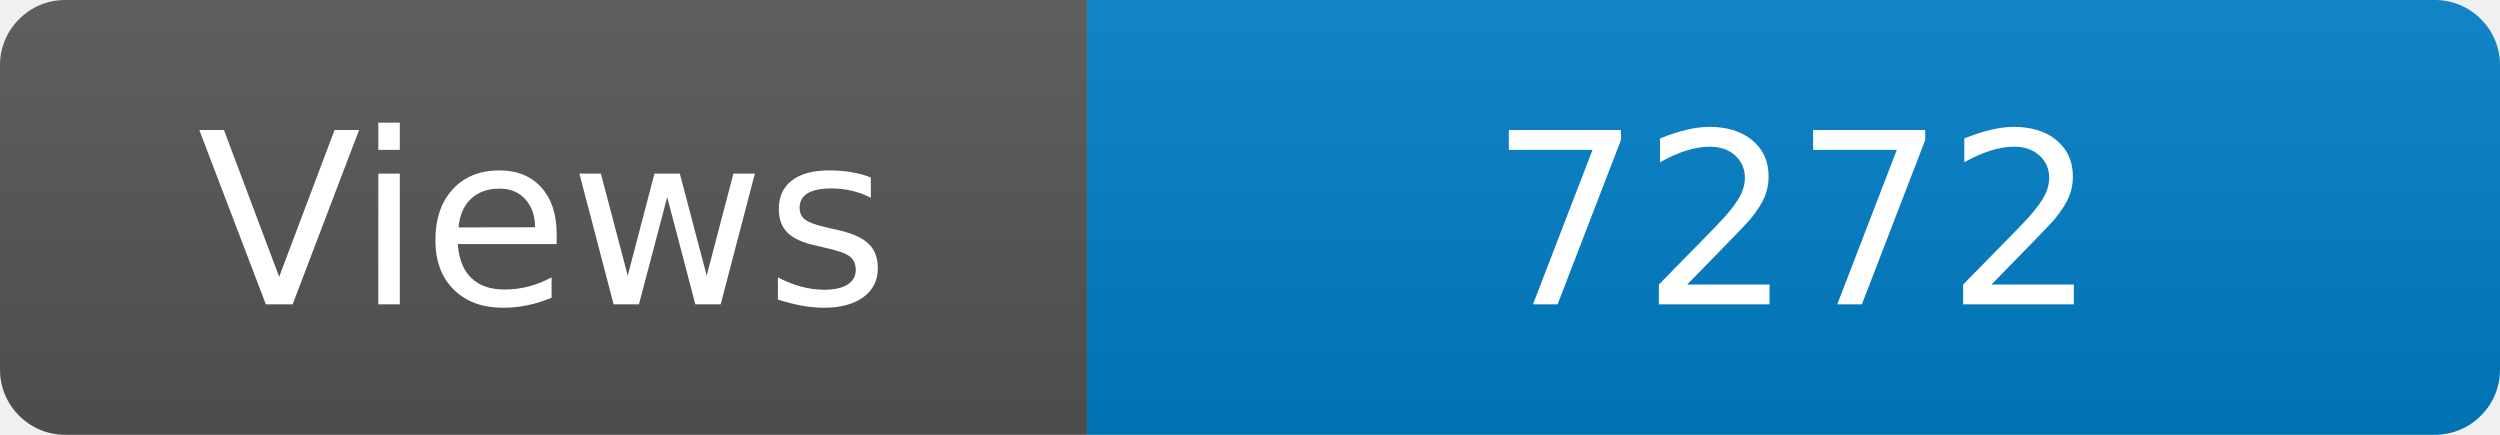
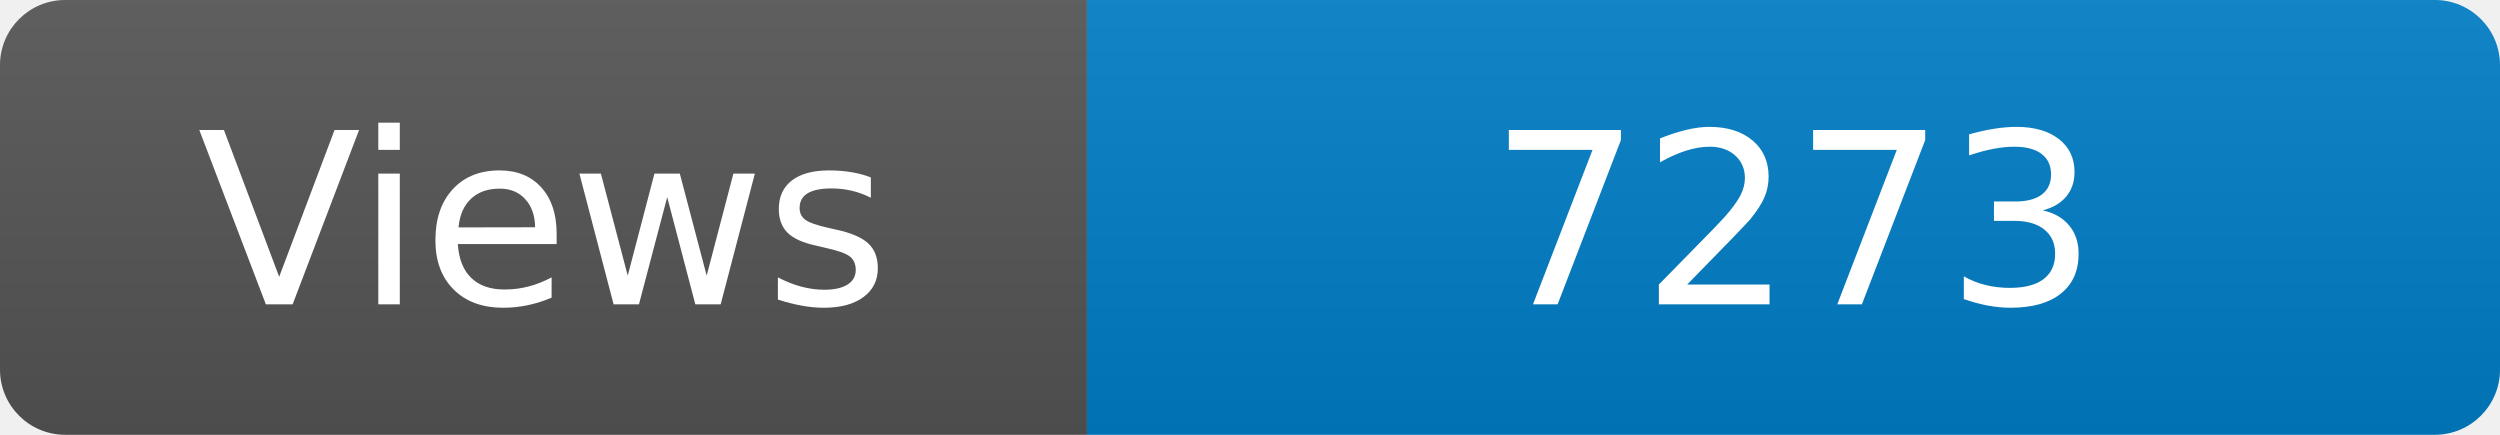
<svg xmlns="http://www.w3.org/2000/svg" width="115" height="20" role="img" aria-label="Maintained?: yes">
  <linearGradient id="s" x2="0" y2="100%">
    <stop offset="0" stop-color="#bbb" stop-opacity=".1" />
    <stop offset="1" stop-opacity=".1" />
  </linearGradient>
  <clipPath id="r">
    <rect width="115" height="20" rx="3" fill="#fff" />
  </clipPath>
  <g clip-path="url(#r)">
    <rect width="50" height="20" fill="#555" />
    <rect x="50" width="160" height="20" fill="#007ec6" />
    <rect width="115" height="20" fill="url(#s)" />
  </g>
  <g fill="#fff" text-anchor="middle" font-family="Verdana,Geneva,DejaVu Sans,sans-serif" font-size="110">
    <text x="250" y="140" transform="scale(.1)" fill="#fff">Views</text>
-     <text x="825" y="140" transform="scale(.1)" fill="#fff">7272</text>
+     <text x="825" y="140" transform="scale(.1)" fill="#fff">7273</text>
  </g>
</svg>
